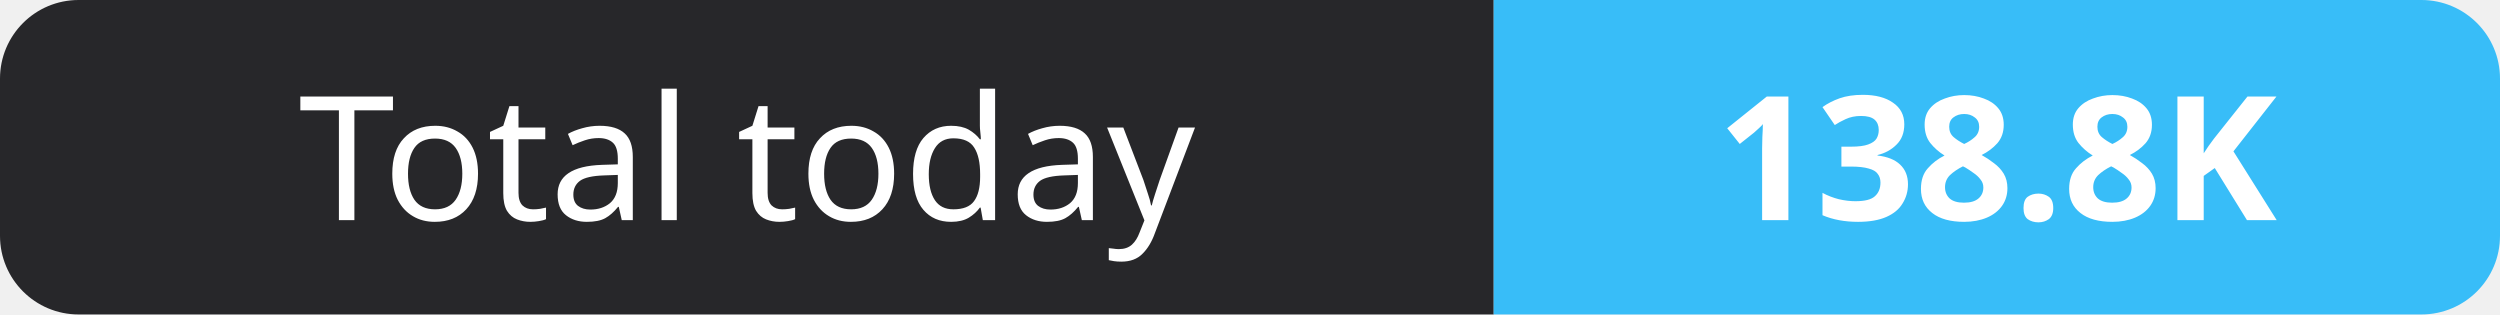
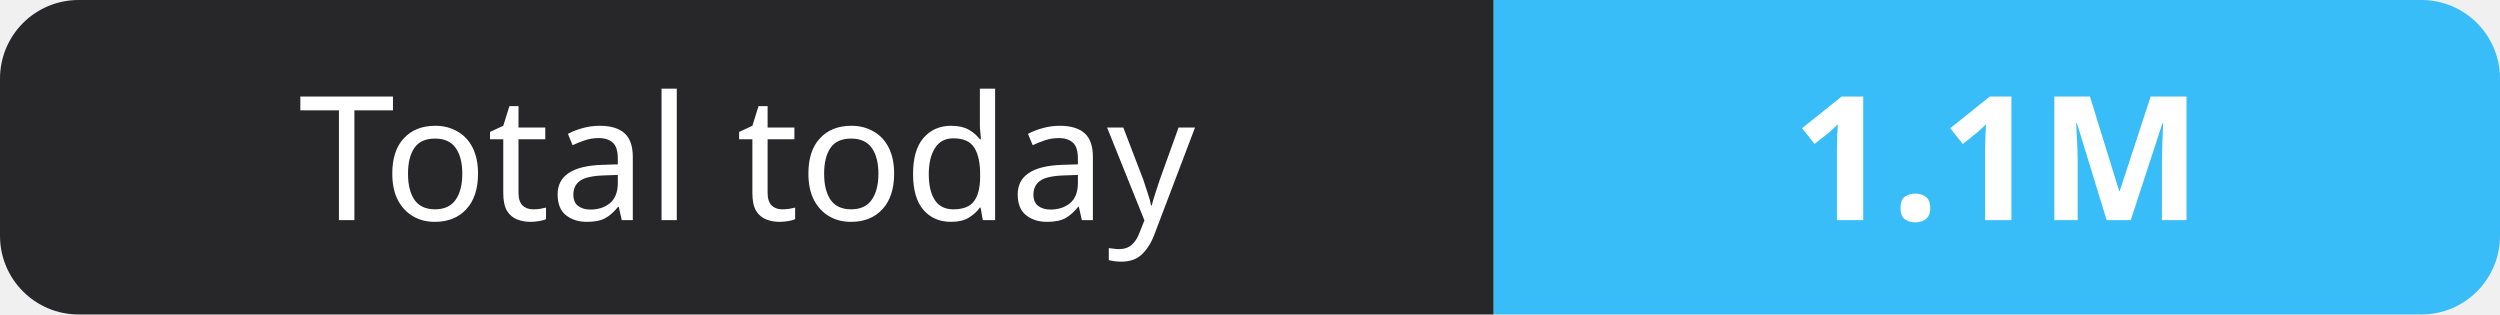
- <svg xmlns="http://www.w3.org/2000/svg" width="159" height="20" role="img" aria-label="Total today: 138.8K">
+ <svg xmlns="http://www.w3.org/2000/svg" width="159" height="20" role="img" aria-label="Total today: 1.1M">
  <clipPath id="r">
    <rect width="159" height="20" rx="5" fill="#fff" />
  </clipPath>
  <g clip-path="url(#r)">
    <rect width="95" height="20" fill="#27272a" />
    <rect x="95" width="64" height="20" fill="#38bdf8" />
  </g>
  <g fill="#fff" text-anchor="middle" font-family="Verdana,Geneva,sans-serif" font-size="11">
    <text x="47.5" y="14">Total today</text>
-     <text x="127.0" y="14" font-weight="700">138.8K</text>
+     <text x="127.0" y="14" font-weight="700">1.1M</text>
  </g>
</svg>
